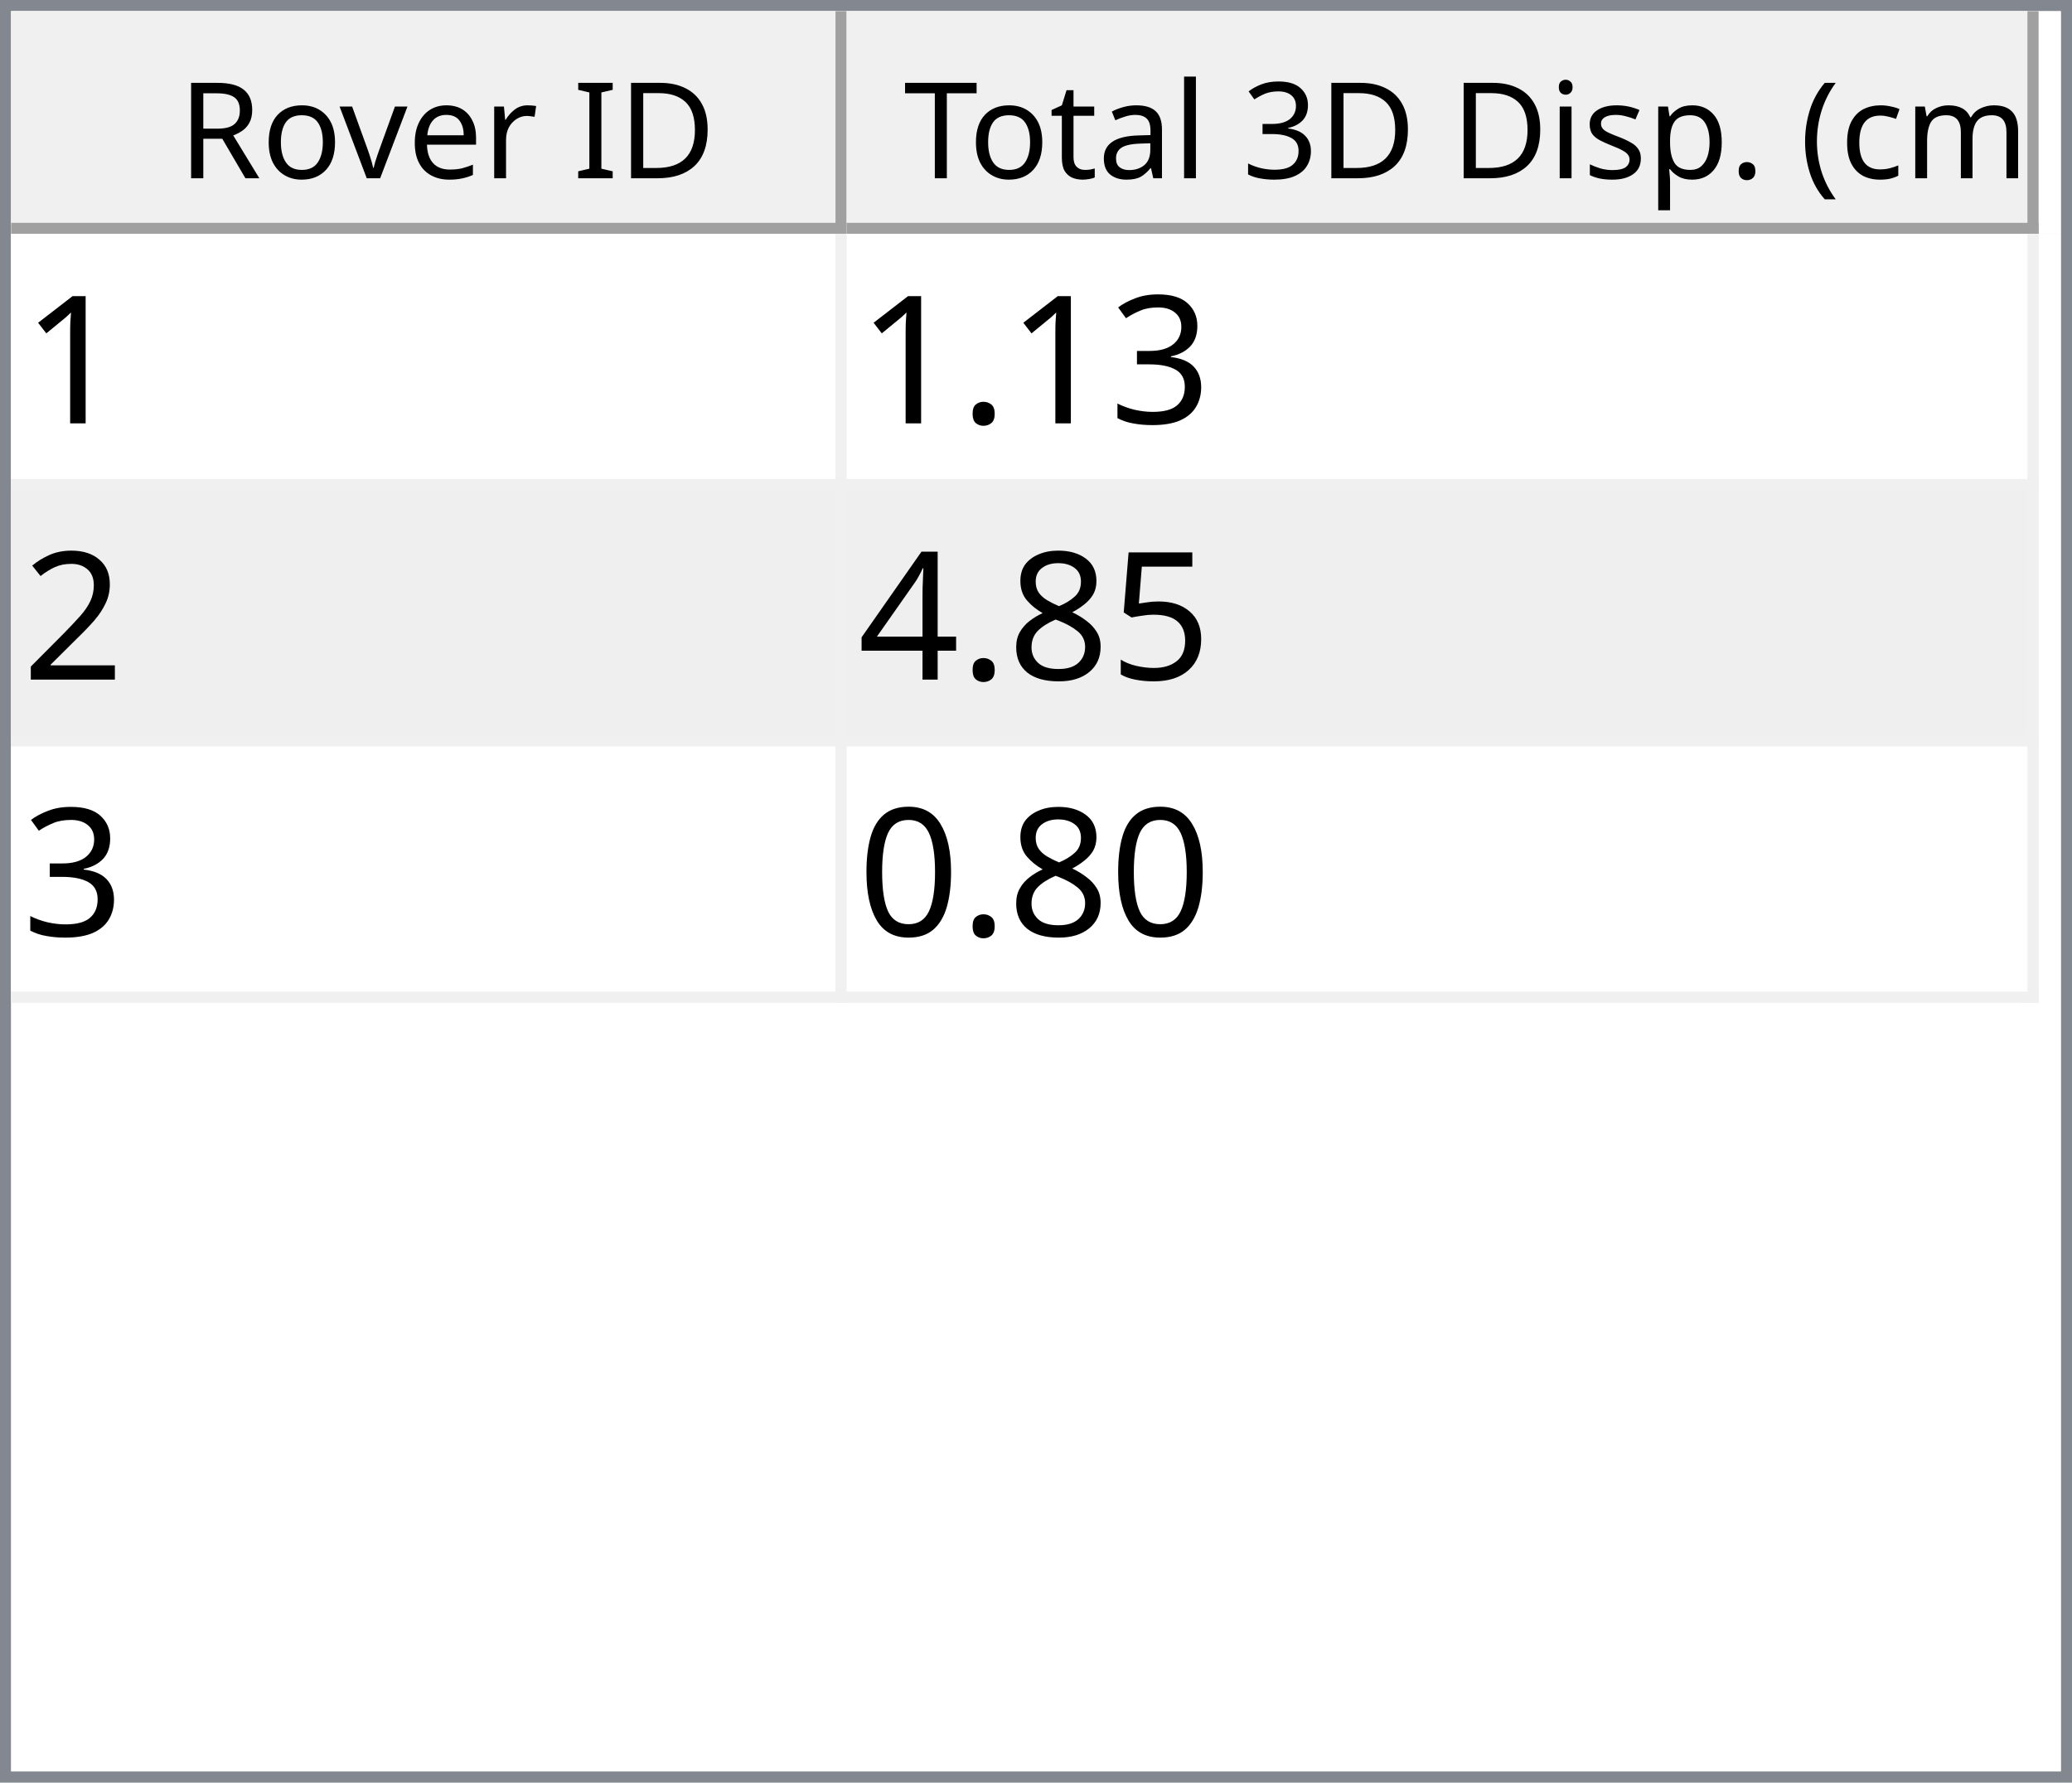
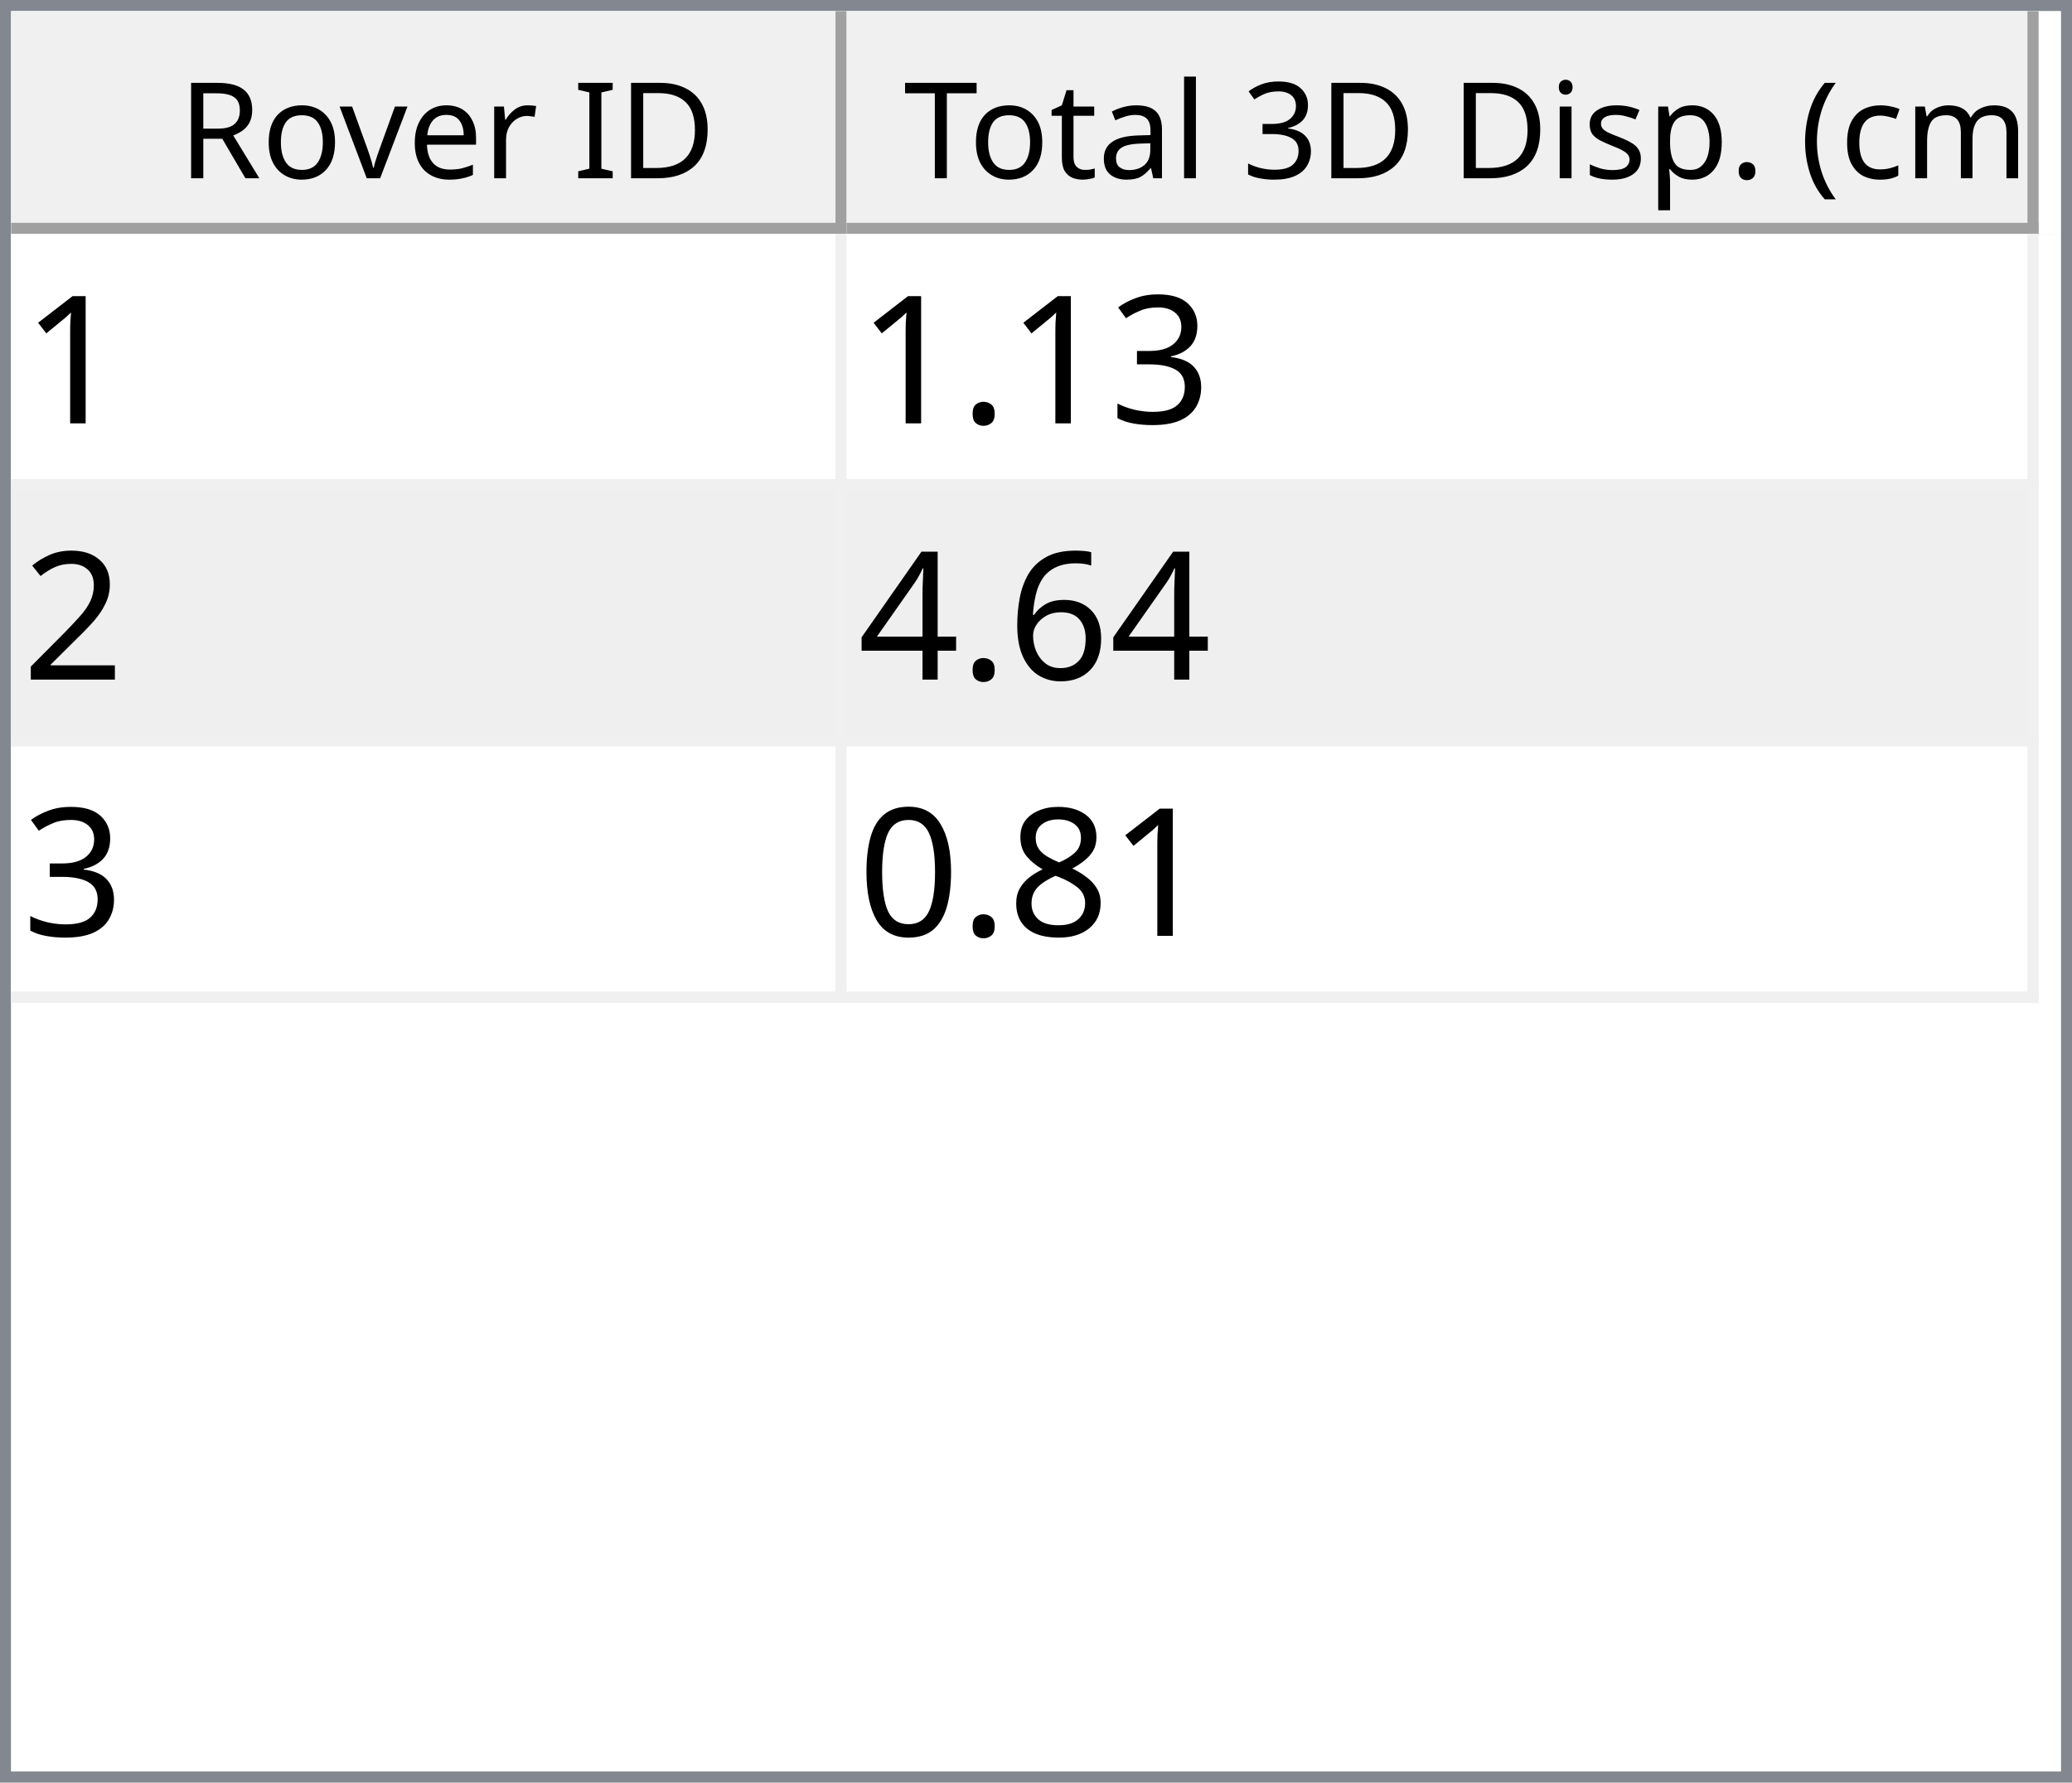
<svg xmlns="http://www.w3.org/2000/svg" style="fill-opacity:1; color-rendering:auto; color-interpolation:auto; text-rendering:auto; stroke:black; stroke-linecap:square; stroke-miterlimit:10; shape-rendering:auto; stroke-opacity:1; fill:black; stroke-dasharray:none; font-weight:normal; stroke-width:1; font-family:'Dialog'; font-style:normal; stroke-linejoin:miter; font-size:12px; stroke-dashoffset:0; image-rendering:auto;" width="186" height="160">
  <defs id="genericDefs" />
  <g>
    <defs id="defs1">
      <clipPath clipPathUnits="userSpaceOnUse" id="clipPath1">
        <path d="M0 0 L186 0 L186 160 L0 160 L0 0 Z" />
      </clipPath>
      <clipPath clipPathUnits="userSpaceOnUse" id="clipPath2">
        <path d="M0 0 L0 160 L186 160 L186 0 Z" />
      </clipPath>
      <clipPath clipPathUnits="userSpaceOnUse" id="clipPath3">
        <path d="M0 0 L0 20 L184 20 L184 0 Z" />
      </clipPath>
      <clipPath clipPathUnits="userSpaceOnUse" id="clipPath4">
        <path d="M0 0 L0 20 L75 20 L75 0 Z" />
      </clipPath>
      <clipPath clipPathUnits="userSpaceOnUse" id="clipPath5">
        <path d="M1 1 L1 19 L74 19 L74 1 Z" />
      </clipPath>
      <clipPath clipPathUnits="userSpaceOnUse" id="clipPath6">
        <path d="M0 0 L0 18 L73 18 L73 0 Z" />
      </clipPath>
      <clipPath clipPathUnits="userSpaceOnUse" id="clipPath7">
        <path d="M-0.5 -0.5 L-0.5 19.5 L74.5 19.5 L74.5 -0.5 Z" />
      </clipPath>
      <clipPath clipPathUnits="userSpaceOnUse" id="clipPath8">
        <path d="M0 0 L0 20 L107 20 L107 0 Z" />
      </clipPath>
      <clipPath clipPathUnits="userSpaceOnUse" id="clipPath9">
        <path d="M1 1 L1 19 L106 19 L106 1 Z" />
      </clipPath>
      <clipPath clipPathUnits="userSpaceOnUse" id="clipPath10">
        <path d="M0 0 L0 18 L105 18 L105 0 Z" />
      </clipPath>
      <clipPath clipPathUnits="userSpaceOnUse" id="clipPath11">
        <path d="M-0.5 -0.5 L-0.5 19.5 L106.5 19.5 L106.5 -0.5 Z" />
      </clipPath>
      <clipPath clipPathUnits="userSpaceOnUse" id="clipPath12">
        <path d="M0 0 L0 138 L184 138 L184 0 Z" />
      </clipPath>
      <clipPath clipPathUnits="userSpaceOnUse" id="clipPath13">
        <path d="M0 0 L0 69 L182 69 L182 0 Z" />
      </clipPath>
      <clipPath clipPathUnits="userSpaceOnUse" id="clipPath14">
        <path d="M-0.5 -0.5 L-0.5 68.5 L181.5 68.5 L181.5 -0.5 Z" />
      </clipPath>
      <clipPath clipPathUnits="userSpaceOnUse" id="clipPath15">
        <path d="M0 0 L0 22 L74 22 L74 0 Z" />
      </clipPath>
      <clipPath clipPathUnits="userSpaceOnUse" id="clipPath16">
        <path d="M0 0 L0 22 L106 22 L106 0 Z" />
      </clipPath>
      <font horiz-adv-x="64.551" id="font1">
        <font-face ascent="107.91" descent="25.098" units-per-em="100" style="font-style:normal; font-family:Segoe UI; font-weight:normal;" />
        <missing-glyph horiz-adv-x="64.551" d="M8.109 0 L8.109 68.266 L56.453 68.266 L56.453 0 L8.109 0 ZM15.328 7.234 L49.219 7.234 L49.219 61.031 L15.328 61.031 L15.328 7.234 Z" />
        <glyph unicode="D" horiz-adv-x="70.117" d="M9.188 0 L9.188 70.016 L28.516 70.016 Q65.531 70.016 65.531 35.891 Q65.531 19.672 55.25 9.836 Q44.969 0 27.734 0 L9.188 0 ZM17.391 62.594 L17.391 7.422 L27.828 7.422 Q41.609 7.422 49.273 14.797 Q56.938 22.172 56.938 35.688 Q56.938 62.594 28.328 62.594 L17.391 62.594 Z" />
        <glyph unicode="I" horiz-adv-x="26.611" d="M17.391 0 L9.188 0 L9.188 70.016 L17.391 70.016 L17.391 0 Z" />
        <glyph unicode=" " horiz-adv-x="27.393" d="" />
        <glyph unicode="r" horiz-adv-x="34.766" d="M34.188 41.891 Q32.078 43.5 28.125 43.5 Q23 43.5 19.555 38.672 Q16.109 33.844 16.109 25.484 L16.109 0 L8.109 0 L8.109 50 L16.109 50 L16.109 39.703 L16.312 39.703 Q18.016 44.969 21.531 47.922 Q25.047 50.875 29.391 50.875 Q32.516 50.875 34.188 50.203 L34.188 41.891 Z" />
        <glyph unicode="e" horiz-adv-x="52.295" d="M48.297 23 L12.984 23 Q13.188 14.656 17.484 10.109 Q21.781 5.562 29.297 5.562 Q37.75 5.562 44.828 11.141 L44.828 3.609 Q38.234 -1.172 27.391 -1.172 Q16.797 -1.172 10.742 5.641 Q4.688 12.453 4.688 24.812 Q4.688 36.469 11.305 43.82 Q17.922 51.172 27.734 51.172 Q37.547 51.172 42.922 44.828 Q48.297 38.484 48.297 27.203 L48.297 23 ZM40.094 29.781 Q40.047 36.719 36.75 40.578 Q33.453 44.438 27.594 44.438 Q21.922 44.438 17.969 40.383 Q14.016 36.328 13.094 29.781 L40.094 29.781 Z" />
        <glyph unicode="v" horiz-adv-x="47.9" d="M47.406 50 L27.484 0 L19.625 0 L0.688 50 L9.469 50 L22.172 13.672 Q23.578 9.672 23.922 6.688 L24.125 6.688 Q24.609 10.453 25.688 13.484 L38.969 50 L47.406 50 Z" />
        <glyph unicode="o" horiz-adv-x="58.594" d="M29 -1.172 Q17.922 -1.172 11.305 5.836 Q4.688 12.844 4.688 24.422 Q4.688 37.016 11.57 44.094 Q18.453 51.172 30.172 51.172 Q41.359 51.172 47.633 44.289 Q53.906 37.406 53.906 25.203 Q53.906 13.234 47.141 6.031 Q40.375 -1.172 29 -1.172 ZM29.594 44.438 Q21.875 44.438 17.383 39.188 Q12.891 33.938 12.891 24.703 Q12.891 15.828 17.43 10.695 Q21.969 5.562 29.594 5.562 Q37.359 5.562 41.531 10.594 Q45.703 15.625 45.703 24.906 Q45.703 34.281 41.531 39.359 Q37.359 44.438 29.594 44.438 Z" />
        <glyph unicode="R" horiz-adv-x="59.814" d="M59.375 0 L49.609 0 L37.891 19.625 Q36.281 22.359 34.766 24.289 Q33.25 26.219 31.664 27.438 Q30.078 28.656 28.25 29.219 Q26.422 29.781 24.125 29.781 L17.391 29.781 L17.391 0 L9.188 0 L9.188 70.016 L30.078 70.016 Q34.672 70.016 38.555 68.867 Q42.438 67.719 45.289 65.375 Q48.141 63.031 49.758 59.547 Q51.375 56.062 51.375 51.375 Q51.375 47.703 50.273 44.656 Q49.172 41.609 47.148 39.211 Q45.125 36.812 42.266 35.133 Q39.406 33.453 35.844 32.516 L35.844 32.328 Q37.594 31.547 38.891 30.547 Q40.188 29.547 41.359 28.18 Q42.531 26.812 43.68 25.078 Q44.828 23.344 46.234 21.047 L59.375 0 ZM17.391 62.594 L17.391 37.203 L28.516 37.203 Q31.594 37.203 34.203 38.133 Q36.812 39.062 38.719 40.797 Q40.625 42.531 41.703 45.047 Q42.781 47.562 42.781 50.688 Q42.781 56.297 39.141 59.445 Q35.5 62.594 28.609 62.594 L17.391 62.594 Z" />
        <glyph unicode=")" horiz-adv-x="30.176" d="M8.297 -15.922 L1.172 -15.922 Q16.406 2.344 16.406 26.812 Q16.406 51.469 1.078 70.016 L8.297 70.016 Q23.531 52.156 23.531 26.703 Q23.531 1.375 8.297 -15.922 Z" />
        <glyph unicode="m" horiz-adv-x="86.133" d="M79.109 0 L71.094 0 L71.094 28.719 Q71.094 37.016 68.531 40.727 Q65.969 44.438 59.906 44.438 Q54.781 44.438 51.195 39.75 Q47.609 35.062 47.609 28.516 L47.609 0 L39.594 0 L39.594 29.688 Q39.594 44.438 28.219 44.438 Q22.953 44.438 19.531 40.016 Q16.109 35.594 16.109 28.516 L16.109 0 L8.109 0 L8.109 50 L16.109 50 L16.109 42.094 L16.312 42.094 Q21.625 51.172 31.844 51.172 Q36.969 51.172 40.773 48.312 Q44.578 45.453 46 40.828 Q51.562 51.172 62.594 51.172 Q79.109 51.172 79.109 30.812 L79.109 0 Z" />
        <glyph unicode="c" horiz-adv-x="46.191" d="M42.188 2.297 Q36.422 -1.172 28.516 -1.172 Q17.828 -1.172 11.258 5.789 Q4.688 12.75 4.688 23.828 Q4.688 36.188 11.766 43.68 Q18.844 51.172 30.672 51.172 Q37.25 51.172 42.281 48.734 L42.281 40.531 Q36.719 44.438 30.375 44.438 Q22.703 44.438 17.797 38.945 Q12.891 33.453 12.891 24.516 Q12.891 15.719 17.508 10.641 Q22.125 5.562 29.891 5.562 Q36.422 5.562 42.188 9.906 L42.188 2.297 Z" />
        <glyph unicode="(" horiz-adv-x="30.176" d="M29.109 -15.922 L21.969 -15.922 Q6.844 1.375 6.844 26.703 Q6.844 52.156 21.969 70.016 L29.203 70.016 Q13.875 51.469 13.875 26.812 Q13.875 2.344 29.109 -15.922 Z" />
        <glyph unicode="." horiz-adv-x="21.68" d="M10.891 -1.078 Q8.641 -1.078 7.055 0.539 Q5.469 2.156 5.469 4.391 Q5.469 6.641 7.055 8.273 Q8.641 9.906 10.891 9.906 Q13.188 9.906 14.797 8.273 Q16.406 6.641 16.406 4.391 Q16.406 2.156 14.797 0.539 Q13.188 -1.078 10.891 -1.078 Z" />
        <glyph unicode="p" horiz-adv-x="58.789" d="M16.312 7.234 L16.109 7.234 L16.109 -23 L8.109 -23 L8.109 50 L16.109 50 L16.109 41.219 L16.312 41.219 Q22.219 51.172 33.594 51.172 Q43.266 51.172 48.688 44.461 Q54.109 37.75 54.109 26.469 Q54.109 13.922 48 6.375 Q41.891 -1.172 31.297 -1.172 Q21.578 -1.172 16.312 7.234 ZM16.109 27.391 L16.109 20.406 Q16.109 14.203 20.141 9.883 Q24.172 5.562 30.375 5.562 Q37.641 5.562 41.773 11.133 Q45.906 16.703 45.906 26.609 Q45.906 34.969 42.047 39.703 Q38.188 44.438 31.594 44.438 Q24.609 44.438 20.359 39.578 Q16.109 34.719 16.109 27.391 Z" />
        <glyph unicode="s" horiz-adv-x="42.432" d="M5.078 1.812 L5.078 10.406 Q11.625 5.562 19.484 5.562 Q30.031 5.562 30.031 12.594 Q30.031 14.594 29.125 15.992 Q28.219 17.391 26.68 18.461 Q25.141 19.531 23.07 20.383 Q21 21.234 18.609 22.172 Q15.281 23.484 12.766 24.828 Q10.25 26.172 8.57 27.859 Q6.891 29.547 6.031 31.695 Q5.172 33.844 5.172 36.719 Q5.172 40.234 6.789 42.945 Q8.406 45.656 11.086 47.484 Q13.766 49.312 17.211 50.242 Q20.656 51.172 24.312 51.172 Q30.812 51.172 35.938 48.922 L35.938 40.828 Q30.422 44.438 23.25 44.438 Q21 44.438 19.195 43.922 Q17.391 43.406 16.094 42.477 Q14.797 41.547 14.086 40.258 Q13.375 38.969 13.375 37.406 Q13.375 35.453 14.086 34.133 Q14.797 32.812 16.164 31.789 Q17.531 30.766 19.484 29.938 Q21.438 29.109 23.922 28.125 Q27.25 26.859 29.883 25.516 Q32.516 24.172 34.375 22.484 Q36.234 20.797 37.234 18.602 Q38.234 16.406 38.234 13.375 Q38.234 9.672 36.602 6.938 Q34.969 4.203 32.234 2.398 Q29.5 0.594 25.93 -0.289 Q22.359 -1.172 18.453 -1.172 Q10.75 -1.172 5.078 1.812 Z" />
        <glyph unicode="i" horiz-adv-x="24.219" d="M12.203 62.703 Q10.062 62.703 8.547 64.164 Q7.031 65.625 7.031 67.875 Q7.031 70.125 8.547 71.609 Q10.062 73.094 12.203 73.094 Q14.406 73.094 15.945 71.609 Q17.484 70.125 17.484 67.875 Q17.484 65.719 15.945 64.211 Q14.406 62.703 12.203 62.703 ZM16.109 0 L8.109 0 L8.109 50 L16.109 50 L16.109 0 Z" />
        <glyph unicode="3" horiz-adv-x="53.906" d="M46.531 19.828 Q46.531 15.094 44.75 11.211 Q42.969 7.328 39.719 4.57 Q36.469 1.812 31.93 0.297 Q27.391 -1.219 21.922 -1.219 Q11.922 -1.219 6 2.594 L6 11.188 Q13.094 5.609 22.219 5.609 Q25.875 5.609 28.828 6.539 Q31.781 7.469 33.906 9.227 Q36.031 10.984 37.18 13.477 Q38.328 15.969 38.328 19.094 Q38.328 32.812 18.797 32.812 L12.984 32.812 L12.984 39.594 L18.5 39.594 Q35.797 39.594 35.797 52.484 Q35.797 64.406 22.609 64.406 Q15.188 64.406 8.688 59.422 L8.688 67.188 Q15.375 71.188 24.609 71.188 Q29 71.188 32.57 69.969 Q36.141 68.75 38.68 66.555 Q41.219 64.359 42.609 61.281 Q44 58.203 44 54.5 Q44 40.672 30.031 36.719 L30.031 36.531 Q33.594 36.141 36.625 34.797 Q39.656 33.453 41.852 31.305 Q44.047 29.156 45.289 26.25 Q46.531 23.344 46.531 19.828 Z" />
        <glyph unicode="l" horiz-adv-x="24.219" d="M16.109 0 L8.109 0 L8.109 74.031 L16.109 74.031 L16.109 0 Z" />
        <glyph unicode="a" horiz-adv-x="50.879" d="M43.891 0 L35.891 0 L35.891 7.812 L35.688 7.812 Q30.469 -1.172 20.312 -1.172 Q12.844 -1.172 8.617 2.781 Q4.391 6.734 4.391 13.281 Q4.391 27.297 20.906 29.594 L35.891 31.688 Q35.891 44.438 25.594 44.438 Q16.547 44.438 9.281 38.281 L9.281 46.484 Q16.656 51.172 26.266 51.172 Q43.891 51.172 43.891 32.516 L43.891 0 ZM35.891 25.297 L23.828 23.641 Q18.266 22.859 15.43 20.875 Q12.594 18.891 12.594 13.875 Q12.594 10.203 15.211 7.883 Q17.828 5.562 22.172 5.562 Q28.125 5.562 32.008 9.742 Q35.891 13.922 35.891 20.312 L35.891 25.297 Z" />
        <glyph unicode="t" horiz-adv-x="33.887" d="M31.297 0.484 Q28.469 -1.078 23.828 -1.078 Q10.688 -1.078 10.688 13.578 L10.688 43.172 L2.094 43.172 L2.094 50 L10.688 50 L10.688 62.203 L18.703 64.797 L18.703 50 L31.297 50 L31.297 43.172 L18.703 43.172 L18.703 14.984 Q18.703 9.969 20.414 7.82 Q22.125 5.672 26.078 5.672 Q29.109 5.672 31.297 7.328 L31.297 0.484 Z" />
        <glyph unicode="T" horiz-adv-x="52.393" d="M50.594 62.594 L30.375 62.594 L30.375 0 L22.172 0 L22.172 62.594 L2 62.594 L2 70.016 L50.594 70.016 L50.594 62.594 Z" />
      </font>
      <font horiz-adv-x="75.0" id="font2">
        <font-face ascent="100.537" descent="21.973" units-per-em="100" style="font-style:normal; font-family:sans-serif; font-weight:normal;" />
        <missing-glyph horiz-adv-x="75.0" d="M12.5 0 L12.5 62.5 L62.5 62.5 L62.5 0 L12.5 0 ZM14.062 1.562 L60.938 1.562 L60.938 60.938 L14.062 60.938 L14.062 1.562 Z" />
        <glyph unicode="1" horiz-adv-x="55.615" d="M37.25 0 L28.469 0 L28.469 56 Q25.297 52.984 20.141 49.953 Q14.984 46.922 10.891 45.406 L10.891 53.906 Q18.266 57.375 23.781 62.305 Q29.297 67.234 31.594 71.875 L37.25 71.875 L37.25 0 Z" />
        <glyph unicode="3" horiz-adv-x="55.615" d="M4.203 18.891 L12.984 20.062 Q14.5 12.594 18.141 9.297 Q21.781 6 27 6 Q33.203 6 37.477 10.297 Q41.75 14.594 41.75 20.953 Q41.75 27 37.797 30.93 Q33.844 34.859 27.734 34.859 Q25.25 34.859 21.531 33.891 L22.516 41.609 Q23.391 41.5 23.922 41.5 Q29.547 41.5 34.039 44.43 Q38.531 47.359 38.531 53.469 Q38.531 58.297 35.258 61.477 Q31.984 64.656 26.812 64.656 Q21.688 64.656 18.266 61.43 Q14.844 58.203 13.875 51.766 L5.078 53.328 Q6.688 62.156 12.398 67.016 Q18.109 71.875 26.609 71.875 Q32.469 71.875 37.398 69.359 Q42.328 66.844 44.945 62.5 Q47.562 58.156 47.562 53.266 Q47.562 48.641 45.07 44.828 Q42.578 41.016 37.703 38.766 Q44.047 37.312 47.562 32.695 Q51.078 28.078 51.078 21.141 Q51.078 11.766 44.242 5.25 Q37.406 -1.266 26.953 -1.266 Q17.531 -1.266 11.305 4.352 Q5.078 9.969 4.203 18.891 Z" />
        <glyph unicode="." horiz-adv-x="27.783" d="M9.078 0 L9.078 10.016 L19.094 10.016 L19.094 0 L9.078 0 Z" />
        <glyph unicode="2" horiz-adv-x="55.615" d="M50.344 8.453 L50.344 0 L3.031 0 Q2.938 3.172 4.047 6.109 Q5.859 10.938 9.836 15.625 Q13.812 20.312 21.344 26.469 Q33.016 36.031 37.117 41.625 Q41.219 47.219 41.219 52.203 Q41.219 57.422 37.477 61.008 Q33.734 64.594 27.734 64.594 Q21.391 64.594 17.578 60.789 Q13.766 56.984 13.719 50.25 L4.688 51.172 Q5.609 61.281 11.664 66.578 Q17.719 71.875 27.938 71.875 Q38.234 71.875 44.242 66.164 Q50.25 60.453 50.25 52 Q50.25 47.703 48.492 43.555 Q46.734 39.406 42.656 34.812 Q38.578 30.219 29.109 22.219 Q21.188 15.578 18.945 13.211 Q16.703 10.844 15.234 8.453 L50.344 8.453 Z" />
-         <glyph unicode="5" horiz-adv-x="55.615" d="M4.156 18.75 L13.375 19.531 Q14.406 12.797 18.141 9.398 Q21.875 6 27.156 6 Q33.5 6 37.891 10.789 Q42.281 15.578 42.281 23.484 Q42.281 31 38.062 35.352 Q33.844 39.703 27 39.703 Q22.75 39.703 19.336 37.773 Q15.922 35.844 13.969 32.766 L5.719 33.844 L12.641 70.609 L48.25 70.609 L48.25 62.203 L19.672 62.203 L15.828 42.969 Q22.266 47.469 29.344 47.469 Q38.719 47.469 45.164 40.969 Q51.609 34.469 51.609 24.266 Q51.609 14.547 45.953 7.469 Q39.062 -1.219 27.156 -1.219 Q17.391 -1.219 11.211 4.25 Q5.031 9.719 4.156 18.75 Z" />
+         <glyph unicode="6" horiz-adv-x="55.615" d="M49.75 54.047 L41.016 53.375 Q39.844 58.547 37.703 60.891 Q34.125 64.656 28.906 64.656 Q24.703 64.656 21.531 62.312 Q17.391 59.281 14.992 53.469 Q12.594 47.656 12.5 36.922 Q15.672 41.75 20.266 44.094 Q24.859 46.438 29.891 46.438 Q38.672 46.438 44.852 39.969 Q51.031 33.5 51.031 23.25 Q51.031 16.5 48.125 10.719 Q45.219 4.938 40.141 1.859 Q35.062 -1.219 28.609 -1.219 Q17.625 -1.219 10.695 6.859 Q3.766 14.938 3.766 33.5 Q3.766 54.25 11.422 63.672 Q18.109 71.875 29.438 71.875 Q37.891 71.875 43.289 67.141 Q48.688 62.406 49.75 54.047 ZM13.875 23.188 Q13.875 18.656 15.797 14.508 Q17.719 10.359 21.188 8.18 Q24.656 6 28.469 6 Q34.031 6 38.039 10.492 Q42.047 14.984 42.047 22.703 Q42.047 30.125 38.086 34.398 Q34.125 38.672 28.125 38.672 Q22.172 38.672 18.023 34.398 Q13.875 30.125 13.875 23.188 Z" />
+         <glyph unicode="4" horiz-adv-x="55.615" d="M32.328 0 L32.328 17.141 L1.266 17.141 L1.266 25.203 L33.938 71.578 L41.109 71.578 L41.109 25.203 L50.781 25.203 L50.781 17.141 L41.109 17.141 L41.109 0 L32.328 0 ZM32.328 25.203 L32.328 57.469 L9.906 25.203 L32.328 25.203 Z" />
        <glyph unicode="8" horiz-adv-x="55.615" d="M17.672 38.812 Q12.203 40.828 9.57 44.539 Q6.938 48.25 6.938 53.422 Q6.938 61.234 12.555 66.555 Q18.172 71.875 27.484 71.875 Q36.859 71.875 42.578 66.43 Q48.297 60.984 48.297 53.172 Q48.297 48.188 45.68 44.508 Q43.062 40.828 37.75 38.812 Q44.344 36.672 47.781 31.883 Q51.219 27.094 51.219 20.453 Q51.219 11.281 44.727 5.031 Q38.234 -1.219 27.641 -1.219 Q17.047 -1.219 10.547 5.055 Q4.047 11.328 4.047 20.703 Q4.047 27.688 7.594 32.398 Q11.141 37.109 17.672 38.812 ZM15.922 53.719 Q15.922 48.641 19.195 45.414 Q22.469 42.188 27.688 42.188 Q32.766 42.188 36.016 45.383 Q39.266 48.578 39.266 53.219 Q39.266 58.062 35.914 61.359 Q32.562 64.656 27.594 64.656 Q22.562 64.656 19.242 61.43 Q15.922 58.203 15.922 53.719 ZM13.094 20.656 Q13.094 16.891 14.875 13.375 Q16.656 9.859 20.172 7.93 Q23.688 6 27.734 6 Q34.031 6 38.133 10.055 Q42.234 14.109 42.234 20.359 Q42.234 26.703 38.016 30.859 Q33.797 35.016 27.438 35.016 Q21.234 35.016 17.164 30.914 Q13.094 26.812 13.094 20.656 Z" />
-         <glyph unicode="4" horiz-adv-x="55.615" d="M32.328 0 L32.328 17.141 L1.266 17.141 L1.266 25.203 L33.938 71.578 L41.109 71.578 L41.109 25.203 L50.781 25.203 L50.781 17.141 L41.109 17.141 L41.109 0 L32.328 0 ZM32.328 25.203 L32.328 57.469 L9.906 25.203 L32.328 25.203 Z" />
        <glyph unicode="0" horiz-adv-x="55.615" d="M4.156 35.297 Q4.156 48 6.766 55.742 Q9.375 63.484 14.523 67.68 Q19.672 71.875 27.484 71.875 Q33.25 71.875 37.594 69.555 Q41.938 67.234 44.773 62.867 Q47.609 58.5 49.219 52.227 Q50.828 45.953 50.828 35.297 Q50.828 22.703 48.242 14.969 Q45.656 7.234 40.508 3.008 Q35.359 -1.219 27.484 -1.219 Q17.141 -1.219 11.234 6.203 Q4.156 15.141 4.156 35.297 ZM13.188 35.297 Q13.188 17.672 17.312 11.836 Q21.438 6 27.484 6 Q33.547 6 37.672 11.859 Q41.797 17.719 41.797 35.297 Q41.797 52.984 37.672 58.789 Q33.547 64.594 27.391 64.594 Q21.344 64.594 17.719 59.469 Q13.188 52.938 13.188 35.297 Z" />
      </font>
    </defs>
    <g style="fill:white; stroke:white;">
      <rect x="0" y="0" width="186" style="clip-path:url(#clipPath1); stroke:none;" height="160" />
    </g>
    <g style="fill:white; text-rendering:optimizeSpeed; color-rendering:optimizeSpeed; image-rendering:optimizeSpeed; shape-rendering:crispEdges; stroke:white; color-interpolation:sRGB;">
      <rect x="0" width="186" height="160" y="0" style="stroke:none;" />
      <path style="stroke:none;" d="M0 160 L186 160 L186 0 L0 0 Z" />
    </g>
    <g style="fill:rgb(240,240,240); font-family:'Segoe UI'; stroke:rgb(240,240,240);">
      <rect x="0" y="0" width="186" style="clip-path:url(#clipPath2); stroke:none;" height="160" />
    </g>
    <g style="fill:rgb(130,135,144); font-family:'Segoe UI'; stroke:rgb(130,135,144);">
      <path d="M0 0 L186 0 L186 160 L0 160 L0 0 ZM1 1 L185 1 L185 159 L1 159 L1 1 Z" style="fill-rule:evenodd; clip-path:url(#clipPath2); stroke:none;" />
    </g>
    <g style="fill:white; font-family:'Segoe UI'; stroke:white;" transform="translate(1,1)">
      <rect x="0" y="0" width="184" style="clip-path:url(#clipPath3); stroke:none;" height="20" />
    </g>
    <g style="fill:rgb(240,240,240); font-family:'Segoe UI'; stroke:rgb(240,240,240);" transform="translate(1,1)">
      <rect x="0" y="0" width="75" style="clip-path:url(#clipPath4); stroke:none;" height="20" />
    </g>
    <g style="font-family:'Segoe UI';" transform="translate(2,2)">
      <text x="14" xml:space="preserve" y="14" style="clip-path:url(#clipPath6); stroke:none;">Rover ID</text>
    </g>
    <g style="fill:rgb(160,160,160); font-family:'Segoe UI'; stroke:rgb(160,160,160); stroke-linejoin:bevel;" transform="translate(1.5,1.5)">
      <line x1="74" x2="74" y1="0" style="fill:none; clip-path:url(#clipPath7);" y2="19" />
    </g>
    <g style="fill:rgb(160,160,160); font-family:'Segoe UI'; stroke:rgb(160,160,160); stroke-linejoin:bevel;" transform="matrix(1,0,0,1,1,1) translate(0.5,0.5)">
      <line x1="0" x2="74" y1="19" style="fill:none; clip-path:url(#clipPath7);" y2="19" />
    </g>
    <g style="fill:rgb(240,240,240); font-family:'Segoe UI'; stroke:rgb(240,240,240);" transform="translate(76,1)">
      <rect x="0" y="0" width="107" style="clip-path:url(#clipPath8); stroke:none;" height="20" />
    </g>
    <g style="font-family:'Segoe UI';" transform="translate(77,2)">
      <text x="1" xml:space="preserve" y="14" style="clip-path:url(#clipPath10); stroke:none;"> Total 3D Disp. (cm)</text>
    </g>
    <g style="fill:rgb(160,160,160); font-family:'Segoe UI'; stroke:rgb(160,160,160); stroke-linejoin:bevel;" transform="translate(76.5,1.5)">
      <line x1="106" x2="106" y1="0" style="fill:none; clip-path:url(#clipPath11);" y2="19" />
    </g>
    <g style="fill:rgb(160,160,160); font-family:'Segoe UI'; stroke:rgb(160,160,160); stroke-linejoin:bevel;" transform="matrix(1,0,0,1,76,1) translate(0.5,0.5)">
      <line x1="0" x2="106" y1="19" style="fill:none; clip-path:url(#clipPath11);" y2="19" />
    </g>
    <g style="fill:white; font-family:'Segoe UI'; stroke:white;" transform="translate(1,21)">
      <rect x="0" y="0" width="184" style="clip-path:url(#clipPath12); stroke:none;" height="138" />
    </g>
    <g style="fill:rgb(240,240,240); font-size:16px; font-family:sans-serif; stroke:rgb(240,240,240);" transform="translate(1,21)">
      <rect x="0" y="0" width="182" style="clip-path:url(#clipPath13); stroke:none;" height="69" />
      <line transform="translate(0.5,0.5)" x1="0" x2="181" y1="22" style="clip-path:url(#clipPath14); fill:none; stroke-linejoin:bevel;" y2="22" />
    </g>
    <g transform="matrix(1,0,0,1,1,21) translate(0.5,0.5)" style="fill:rgb(240,240,240); font-size:16px; font-family:sans-serif; stroke:rgb(240,240,240); stroke-linejoin:bevel;">
      <line x1="0" x2="181" y1="45" style="fill:none; clip-path:url(#clipPath14);" y2="45" />
    </g>
    <g transform="matrix(1,0,0,1,1,21) translate(0.5,0.5)" style="fill:rgb(240,240,240); font-size:16px; font-family:sans-serif; stroke:rgb(240,240,240); stroke-linejoin:bevel;">
      <line x1="0" x2="181" y1="68" style="fill:none; clip-path:url(#clipPath14);" y2="68" />
    </g>
    <g transform="matrix(1,0,0,1,1,21) translate(0.5,0.5)" style="fill:rgb(240,240,240); font-size:16px; font-family:sans-serif; stroke:rgb(240,240,240); stroke-linejoin:bevel;">
      <line x1="74" x2="74" y1="0" style="fill:none; clip-path:url(#clipPath14);" y2="68" />
    </g>
    <g transform="matrix(1,0,0,1,1,21) translate(0.5,0.5)" style="fill:rgb(240,240,240); font-size:16px; font-family:sans-serif; stroke:rgb(240,240,240); stroke-linejoin:bevel;">
      <line x1="181" x2="181" y1="0" style="fill:none; clip-path:url(#clipPath14);" y2="68" />
    </g>
    <g style="fill:white; font-size:16px; font-family:sans-serif; stroke:white;" transform="matrix(1,0,0,1,1,21)">
      <rect x="0" y="0" width="74" style="clip-path:url(#clipPath15); stroke:none;" height="22" />
      <text x="1" y="17" style="fill:black; clip-path:url(#clipPath15); stroke:none;" xml:space="preserve">1</text>
    </g>
    <g style="fill:white; font-size:16px; font-family:sans-serif; stroke:white;" transform="matrix(1,0,0,1,1,21) translate(75,0)">
      <rect x="0" y="0" width="106" style="clip-path:url(#clipPath16); stroke:none;" height="22" />
      <text x="1" y="17" style="fill:black; clip-path:url(#clipPath16); stroke:none;" xml:space="preserve">1.13</text>
    </g>
    <g style="fill:rgb(239,239,239); font-size:16px; font-family:sans-serif; stroke:rgb(239,239,239);" transform="matrix(1,0,0,1,1,21) translate(0,23)">
      <rect x="0" y="0" width="74" style="clip-path:url(#clipPath15); stroke:none;" height="22" />
      <text x="1" y="17" style="fill:black; clip-path:url(#clipPath15); stroke:none;" xml:space="preserve">2</text>
    </g>
    <g style="fill:rgb(239,239,239); font-size:16px; font-family:sans-serif; stroke:rgb(239,239,239);" transform="matrix(1,0,0,1,1,21) translate(75,23)">
      <rect x="0" y="0" width="106" style="clip-path:url(#clipPath16); stroke:none;" height="22" />
-       <text x="1" y="17" style="fill:black; clip-path:url(#clipPath16); stroke:none;" xml:space="preserve">4.85</text>
+       <text x="1" y="17" style="fill:black; clip-path:url(#clipPath16); stroke:none;" xml:space="preserve">4.64</text>
    </g>
    <g style="fill:white; font-size:16px; font-family:sans-serif; stroke:white;" transform="matrix(1,0,0,1,1,21) translate(0,46)">
      <rect x="0" y="0" width="74" style="clip-path:url(#clipPath15); stroke:none;" height="22" />
      <text x="1" y="17" style="fill:black; clip-path:url(#clipPath15); stroke:none;" xml:space="preserve">3</text>
    </g>
    <g style="fill:white; font-size:16px; font-family:sans-serif; stroke:white;" transform="matrix(1,0,0,1,1,21) translate(75,46)">
      <rect x="0" y="0" width="106" style="clip-path:url(#clipPath16); stroke:none;" height="22" />
-       <text x="1" y="17" style="fill:black; clip-path:url(#clipPath16); stroke:none;" xml:space="preserve">0.80</text>
+       <text x="1" y="17" style="fill:black; clip-path:url(#clipPath16); stroke:none;" xml:space="preserve">0.81</text>
    </g>
  </g>
</svg>
